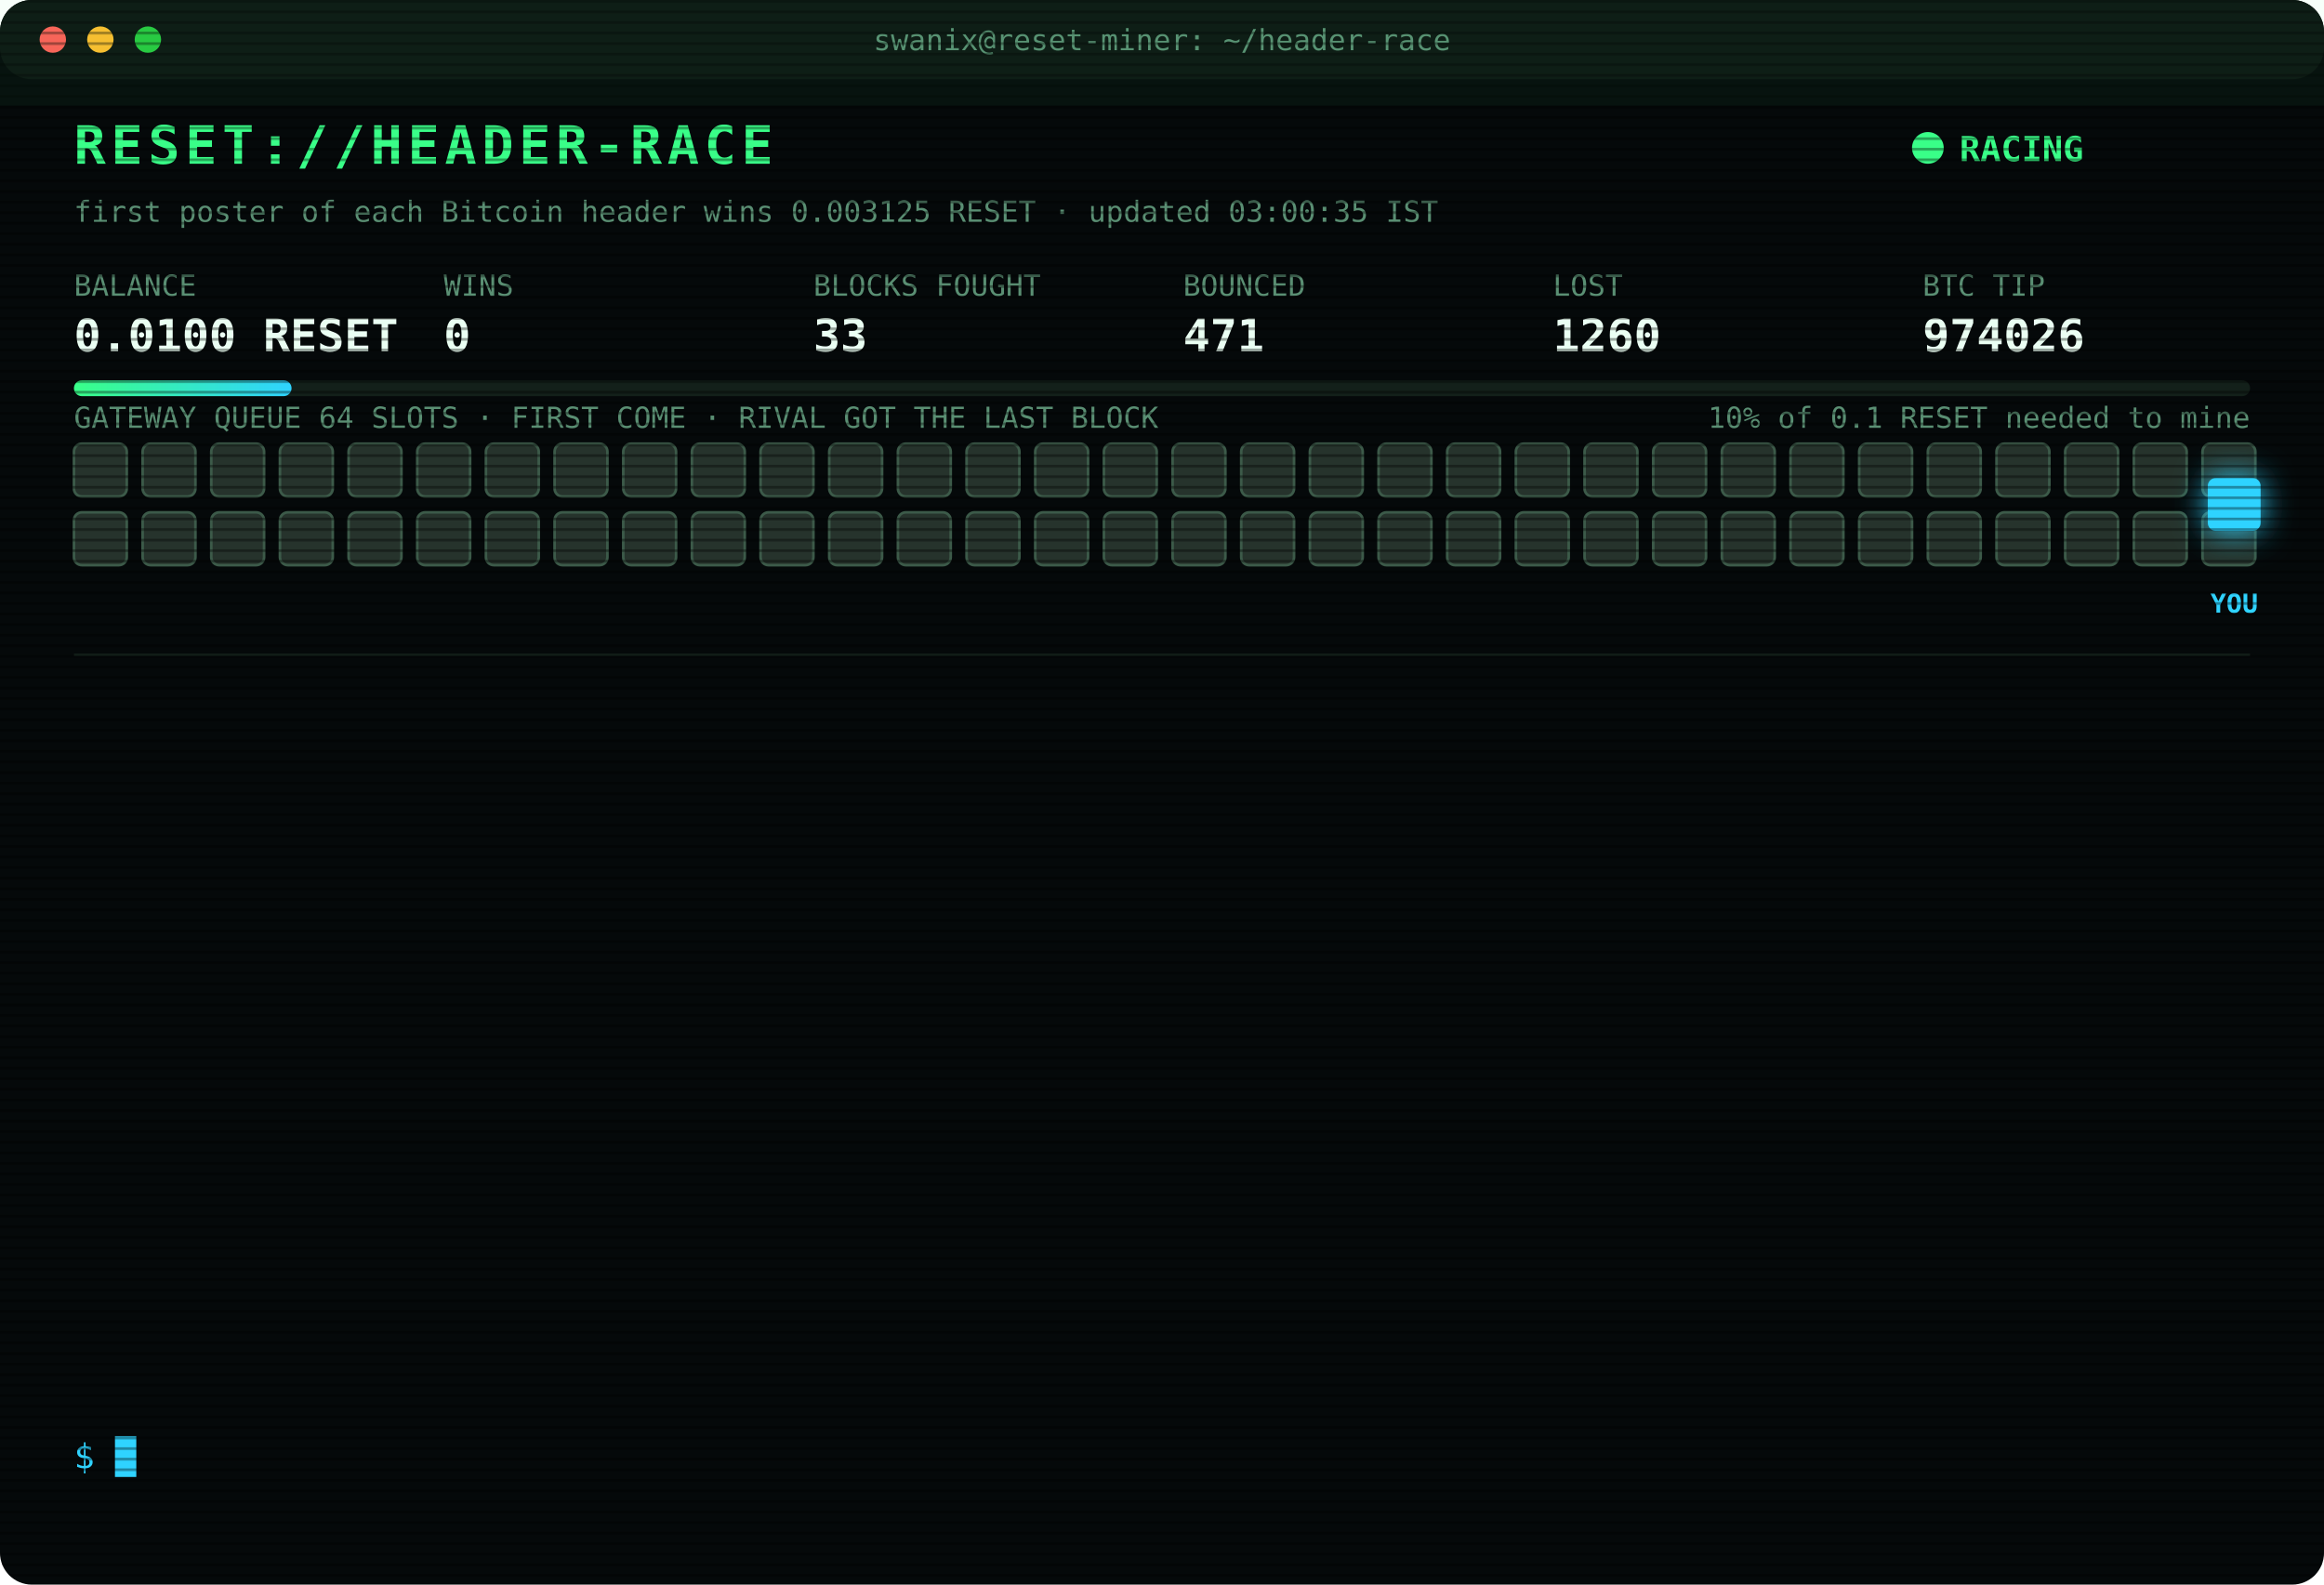
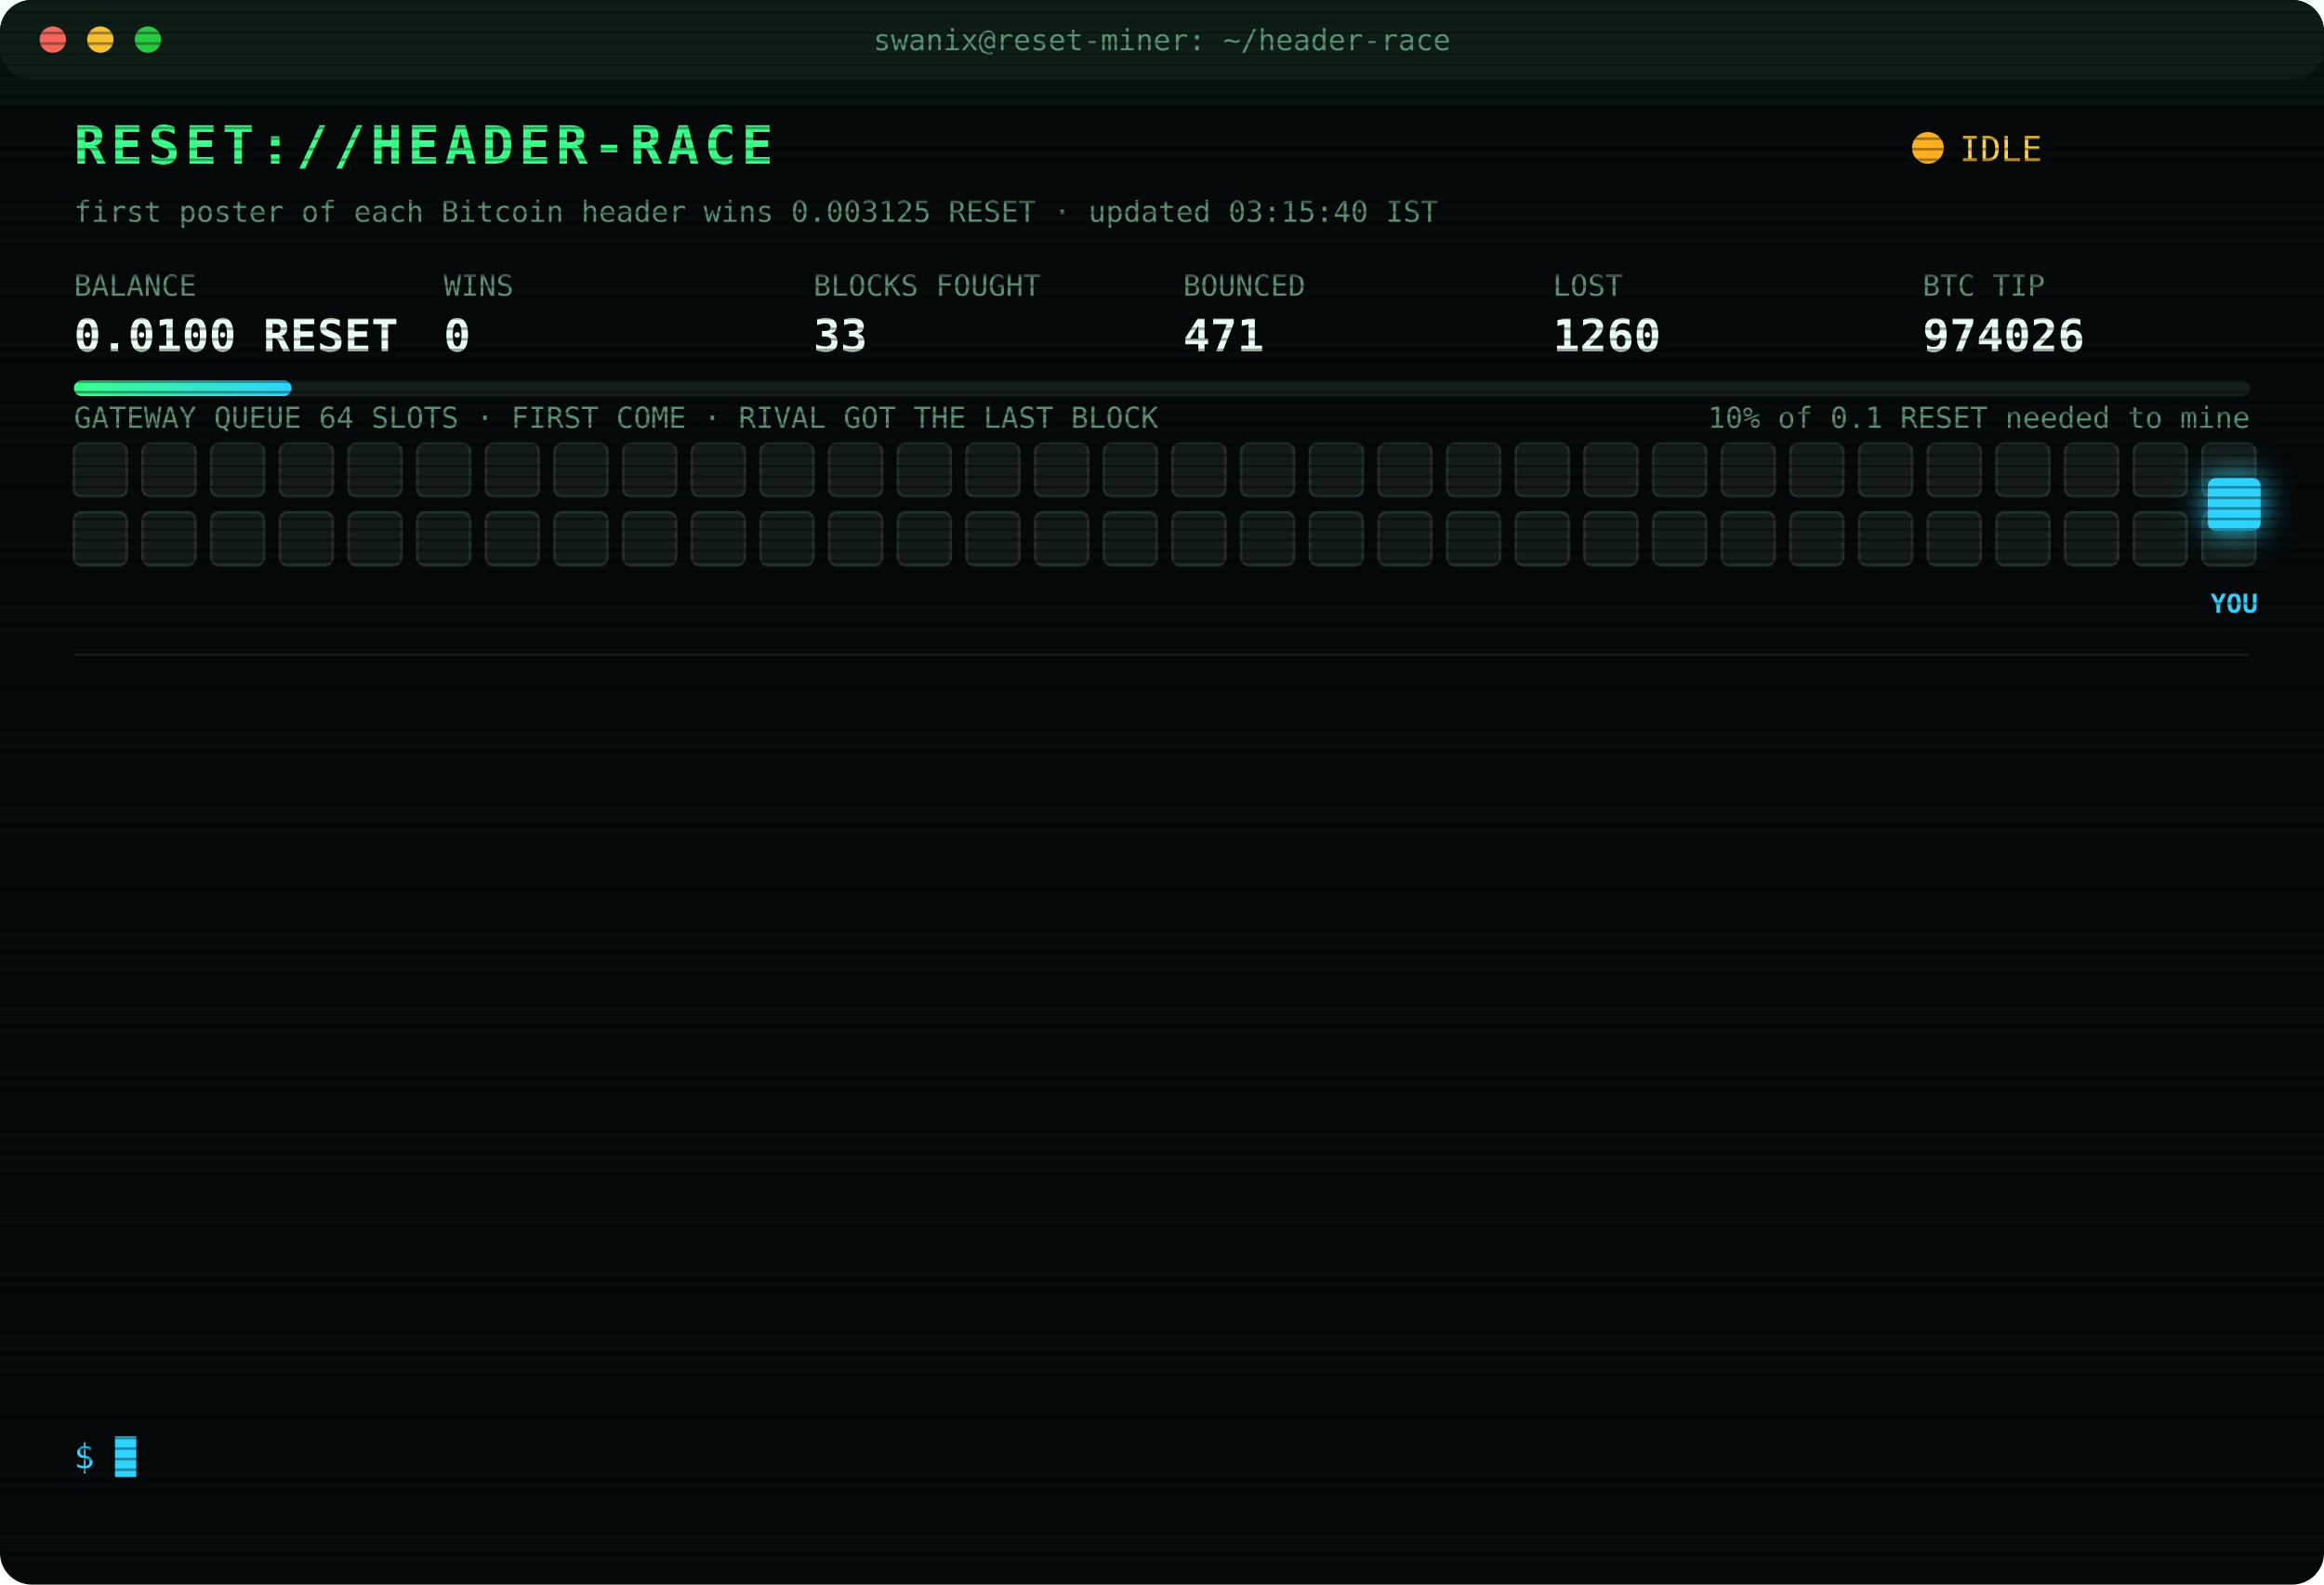
<svg xmlns="http://www.w3.org/2000/svg" width="880" height="600" viewBox="0 0 880 600" font-family="ui-monospace,SFMono-Regular,Menlo,Consolas,monospace">
  <style>
text{font-size:13px;fill:#7CFFB2}
.title{font-size:20px;font-weight:700;fill:#39FF88;letter-spacing:2px;animation:glitch 3s infinite steps(1)}
.sub{fill:#2fd3ff}.k{fill:#5a8f73;font-size:11px}.v{font-size:17px;font-weight:700;fill:#eafff3}
.ts{fill:#3f6b56}.boot{fill:#2fd3ff}.dim{fill:#5a8f73}.bad{fill:#ff4d6d}.warn{fill:#ffd23f}.mag{fill:#ff5cf0}.win{fill:#39FF88;font-weight:700}
.tag{font-size:10px;fill:#2fd3ff;font-weight:700}
.rival{fill:#26332c;stroke:#3c5a49;animation:jam 1.2s infinite alternate}
.idle{fill:#141c18;stroke:#22302a;animation:breathe 4s infinite}
.me{fill:#2fd3ff;filter:drop-shadow(0 0 6px #2fd3ff)}
.hover{animation:nudge 1.1s infinite ease-in-out}.bounce{animation:kick 1.4s infinite}
.ln{opacity:0;animation:in .4s forwards}
.cur{animation:blink 1s infinite steps(1)}
.scan{animation:scan 6s infinite linear}
.led{animation:blink 1.4s infinite}
@keyframes in{from{opacity:0;transform:translateX(-6px)}to{opacity:1;transform:none}}
@keyframes blink{50%{opacity:0}}
@keyframes jam{to{fill:#33463b}}
@keyframes breathe{50%{opacity:.4}}
@keyframes nudge{50%{transform:translateX(-10px)}}
@keyframes kick{0%,100%{transform:none}30%{transform:translateX(-14px)}55%{transform:translateX(10px) translateY(-6px)}}
@keyframes glitch{0%,92%{transform:none}93%{transform:translateX(2px);fill:#ff4d6d}95%{transform:translateX(-2px);fill:#2fd3ff}97%{transform:none}}
@keyframes scan{from{transform:translateY(-40px)}to{transform:translateY(600px)}}
</style>
  <defs>
    <pattern id="sl" width="4" height="4" patternUnits="userSpaceOnUse">
      <rect width="4" height="1" fill="#000" opacity=".35" />
    </pattern>
    <linearGradient id="bar">
      <stop offset="0" stop-color="#39FF88" />
      <stop offset="1" stop-color="#2fd3ff" />
    </linearGradient>
  </defs>
  <rect width="880" height="600" rx="12" fill="#05090a" />
  <rect width="880" height="30" rx="12" fill="#0d1512" />
  <circle cx="20" cy="15" r="5" fill="#ff5f57" />
  <circle cx="38" cy="15" r="5" fill="#febc2e" />
  <circle cx="56" cy="15" r="5" fill="#28c840" />
  <text x="440" y="19" text-anchor="middle" class="k">swanix@reset-miner: ~/header-race</text>
  <text x="28" y="62" class="title">RESET://HEADER-RACE</text>
-   <circle class="led" cx="730" cy="56" r="6" fill="#39FF88" />
-   <text x="742" y="61" class="win">RACING</text>
-   <text x="28" y="84" class="k">first poster of each Bitcoin header wins 0.003125 RESET · updated 03:00:35 IST</text>
+   <circle class="led" cx="730" cy="56" r="6" fill="#ffb020" />
+   <text x="742" y="61" class="warn">IDLE</text>
+   <text x="28" y="84" class="k">first poster of each Bitcoin header wins 0.003125 RESET · updated 03:15:40 IST</text>
  <text x="28" y="112" class="k">BALANCE</text>
  <text x="28" y="133" class="v">0.0100 RESET</text>
  <text x="168" y="112" class="k">WINS</text>
  <text x="168" y="133" class="v">0</text>
  <text x="308" y="112" class="k">BLOCKS FOUGHT</text>
  <text x="308" y="133" class="v">33</text>
  <text x="448" y="112" class="k">BOUNCED</text>
  <text x="448" y="133" class="v">471</text>
  <text x="588" y="112" class="k">LOST</text>
  <text x="588" y="133" class="v">1260</text>
  <text x="728" y="112" class="k">BTC TIP</text>
  <text x="728" y="133" class="v">974026</text>
  <rect x="28" y="144" width="824" height="6" rx="3" fill="#13201a" />
  <rect x="28" y="144" width="82.4" height="6" rx="3" fill="url(#bar)" />
  <text x="852" y="162" text-anchor="end" class="k">10% of 0.1 RESET needed to mine</text>
  <text x="28" y="162" class="k">GATEWAY QUEUE 64 SLOTS · FIRST COME · RIVAL GOT THE LAST BLOCK</text>
-   <rect class="rival" x="28" y="168" width="20" height="20" rx="3" style="animation-delay:0.00s" />
-   <rect class="rival" x="54" y="168" width="20" height="20" rx="3" style="animation-delay:0.05s" />
-   <rect class="rival" x="80" y="168" width="20" height="20" rx="3" style="animation-delay:0.10s" />
-   <rect class="rival" x="106" y="168" width="20" height="20" rx="3" style="animation-delay:0.15s" />
-   <rect class="rival" x="132" y="168" width="20" height="20" rx="3" style="animation-delay:0.20s" />
-   <rect class="rival" x="158" y="168" width="20" height="20" rx="3" style="animation-delay:0.25s" />
-   <rect class="rival" x="184" y="168" width="20" height="20" rx="3" style="animation-delay:0.30s" />
-   <rect class="rival" x="210" y="168" width="20" height="20" rx="3" style="animation-delay:0.35s" />
-   <rect class="rival" x="236" y="168" width="20" height="20" rx="3" style="animation-delay:0.40s" />
-   <rect class="rival" x="262" y="168" width="20" height="20" rx="3" style="animation-delay:0.45s" />
-   <rect class="rival" x="288" y="168" width="20" height="20" rx="3" style="animation-delay:0.50s" />
-   <rect class="rival" x="314" y="168" width="20" height="20" rx="3" style="animation-delay:0.55s" />
-   <rect class="rival" x="340" y="168" width="20" height="20" rx="3" style="animation-delay:0.60s" />
-   <rect class="rival" x="366" y="168" width="20" height="20" rx="3" style="animation-delay:0.65s" />
-   <rect class="rival" x="392" y="168" width="20" height="20" rx="3" style="animation-delay:0.70s" />
-   <rect class="rival" x="418" y="168" width="20" height="20" rx="3" style="animation-delay:0.75s" />
-   <rect class="rival" x="444" y="168" width="20" height="20" rx="3" style="animation-delay:0.80s" />
-   <rect class="rival" x="470" y="168" width="20" height="20" rx="3" style="animation-delay:0.85s" />
-   <rect class="rival" x="496" y="168" width="20" height="20" rx="3" style="animation-delay:0.90s" />
-   <rect class="rival" x="522" y="168" width="20" height="20" rx="3" style="animation-delay:0.95s" />
-   <rect class="rival" x="548" y="168" width="20" height="20" rx="3" style="animation-delay:1.00s" />
-   <rect class="rival" x="574" y="168" width="20" height="20" rx="3" style="animation-delay:1.05s" />
-   <rect class="rival" x="600" y="168" width="20" height="20" rx="3" style="animation-delay:1.10s" />
-   <rect class="rival" x="626" y="168" width="20" height="20" rx="3" style="animation-delay:1.15s" />
-   <rect class="rival" x="652" y="168" width="20" height="20" rx="3" style="animation-delay:1.20s" />
-   <rect class="rival" x="678" y="168" width="20" height="20" rx="3" style="animation-delay:1.25s" />
-   <rect class="rival" x="704" y="168" width="20" height="20" rx="3" style="animation-delay:1.30s" />
-   <rect class="rival" x="730" y="168" width="20" height="20" rx="3" style="animation-delay:1.35s" />
-   <rect class="rival" x="756" y="168" width="20" height="20" rx="3" style="animation-delay:1.40s" />
-   <rect class="rival" x="782" y="168" width="20" height="20" rx="3" style="animation-delay:1.45s" />
-   <rect class="rival" x="808" y="168" width="20" height="20" rx="3" style="animation-delay:1.50s" />
-   <rect class="rival" x="834" y="168" width="20" height="20" rx="3" style="animation-delay:1.55s" />
-   <rect class="rival" x="28" y="194" width="20" height="20" rx="3" style="animation-delay:1.60s" />
-   <rect class="rival" x="54" y="194" width="20" height="20" rx="3" style="animation-delay:1.65s" />
-   <rect class="rival" x="80" y="194" width="20" height="20" rx="3" style="animation-delay:1.70s" />
-   <rect class="rival" x="106" y="194" width="20" height="20" rx="3" style="animation-delay:1.75s" />
-   <rect class="rival" x="132" y="194" width="20" height="20" rx="3" style="animation-delay:1.80s" />
-   <rect class="rival" x="158" y="194" width="20" height="20" rx="3" style="animation-delay:1.85s" />
-   <rect class="rival" x="184" y="194" width="20" height="20" rx="3" style="animation-delay:1.90s" />
-   <rect class="rival" x="210" y="194" width="20" height="20" rx="3" style="animation-delay:1.95s" />
-   <rect class="rival" x="236" y="194" width="20" height="20" rx="3" style="animation-delay:2.00s" />
-   <rect class="rival" x="262" y="194" width="20" height="20" rx="3" style="animation-delay:2.05s" />
-   <rect class="rival" x="288" y="194" width="20" height="20" rx="3" style="animation-delay:2.10s" />
-   <rect class="rival" x="314" y="194" width="20" height="20" rx="3" style="animation-delay:2.15s" />
-   <rect class="rival" x="340" y="194" width="20" height="20" rx="3" style="animation-delay:2.20s" />
-   <rect class="rival" x="366" y="194" width="20" height="20" rx="3" style="animation-delay:2.25s" />
-   <rect class="rival" x="392" y="194" width="20" height="20" rx="3" style="animation-delay:2.30s" />
-   <rect class="rival" x="418" y="194" width="20" height="20" rx="3" style="animation-delay:2.35s" />
-   <rect class="rival" x="444" y="194" width="20" height="20" rx="3" style="animation-delay:2.40s" />
-   <rect class="rival" x="470" y="194" width="20" height="20" rx="3" style="animation-delay:2.45s" />
-   <rect class="rival" x="496" y="194" width="20" height="20" rx="3" style="animation-delay:2.50s" />
-   <rect class="rival" x="522" y="194" width="20" height="20" rx="3" style="animation-delay:2.55s" />
-   <rect class="rival" x="548" y="194" width="20" height="20" rx="3" style="animation-delay:2.60s" />
-   <rect class="rival" x="574" y="194" width="20" height="20" rx="3" style="animation-delay:2.65s" />
-   <rect class="rival" x="600" y="194" width="20" height="20" rx="3" style="animation-delay:2.70s" />
-   <rect class="rival" x="626" y="194" width="20" height="20" rx="3" style="animation-delay:2.75s" />
-   <rect class="rival" x="652" y="194" width="20" height="20" rx="3" style="animation-delay:2.80s" />
-   <rect class="rival" x="678" y="194" width="20" height="20" rx="3" style="animation-delay:2.85s" />
-   <rect class="rival" x="704" y="194" width="20" height="20" rx="3" style="animation-delay:2.90s" />
-   <rect class="rival" x="730" y="194" width="20" height="20" rx="3" style="animation-delay:2.95s" />
-   <rect class="rival" x="756" y="194" width="20" height="20" rx="3" style="animation-delay:3.00s" />
-   <rect class="rival" x="782" y="194" width="20" height="20" rx="3" style="animation-delay:3.05s" />
-   <rect class="rival" x="808" y="194" width="20" height="20" rx="3" style="animation-delay:3.10s" />
-   <rect class="rival" x="834" y="194" width="20" height="20" rx="3" style="animation-delay:3.15s" />
+   <rect class="idle" x="28" y="168" width="20" height="20" rx="3" style="animation-delay:0.00s" />
+   <rect class="idle" x="54" y="168" width="20" height="20" rx="3" style="animation-delay:0.05s" />
+   <rect class="idle" x="80" y="168" width="20" height="20" rx="3" style="animation-delay:0.10s" />
+   <rect class="idle" x="106" y="168" width="20" height="20" rx="3" style="animation-delay:0.15s" />
+   <rect class="idle" x="132" y="168" width="20" height="20" rx="3" style="animation-delay:0.20s" />
+   <rect class="idle" x="158" y="168" width="20" height="20" rx="3" style="animation-delay:0.25s" />
+   <rect class="idle" x="184" y="168" width="20" height="20" rx="3" style="animation-delay:0.30s" />
+   <rect class="idle" x="210" y="168" width="20" height="20" rx="3" style="animation-delay:0.35s" />
+   <rect class="idle" x="236" y="168" width="20" height="20" rx="3" style="animation-delay:0.40s" />
+   <rect class="idle" x="262" y="168" width="20" height="20" rx="3" style="animation-delay:0.45s" />
+   <rect class="idle" x="288" y="168" width="20" height="20" rx="3" style="animation-delay:0.50s" />
+   <rect class="idle" x="314" y="168" width="20" height="20" rx="3" style="animation-delay:0.55s" />
+   <rect class="idle" x="340" y="168" width="20" height="20" rx="3" style="animation-delay:0.60s" />
+   <rect class="idle" x="366" y="168" width="20" height="20" rx="3" style="animation-delay:0.65s" />
+   <rect class="idle" x="392" y="168" width="20" height="20" rx="3" style="animation-delay:0.70s" />
+   <rect class="idle" x="418" y="168" width="20" height="20" rx="3" style="animation-delay:0.75s" />
+   <rect class="idle" x="444" y="168" width="20" height="20" rx="3" style="animation-delay:0.80s" />
+   <rect class="idle" x="470" y="168" width="20" height="20" rx="3" style="animation-delay:0.85s" />
+   <rect class="idle" x="496" y="168" width="20" height="20" rx="3" style="animation-delay:0.90s" />
+   <rect class="idle" x="522" y="168" width="20" height="20" rx="3" style="animation-delay:0.95s" />
+   <rect class="idle" x="548" y="168" width="20" height="20" rx="3" style="animation-delay:1.00s" />
+   <rect class="idle" x="574" y="168" width="20" height="20" rx="3" style="animation-delay:1.05s" />
+   <rect class="idle" x="600" y="168" width="20" height="20" rx="3" style="animation-delay:1.10s" />
+   <rect class="idle" x="626" y="168" width="20" height="20" rx="3" style="animation-delay:1.15s" />
+   <rect class="idle" x="652" y="168" width="20" height="20" rx="3" style="animation-delay:1.20s" />
+   <rect class="idle" x="678" y="168" width="20" height="20" rx="3" style="animation-delay:1.25s" />
+   <rect class="idle" x="704" y="168" width="20" height="20" rx="3" style="animation-delay:1.30s" />
+   <rect class="idle" x="730" y="168" width="20" height="20" rx="3" style="animation-delay:1.35s" />
+   <rect class="idle" x="756" y="168" width="20" height="20" rx="3" style="animation-delay:1.40s" />
+   <rect class="idle" x="782" y="168" width="20" height="20" rx="3" style="animation-delay:1.45s" />
+   <rect class="idle" x="808" y="168" width="20" height="20" rx="3" style="animation-delay:1.50s" />
+   <rect class="idle" x="834" y="168" width="20" height="20" rx="3" style="animation-delay:1.55s" />
+   <rect class="idle" x="28" y="194" width="20" height="20" rx="3" style="animation-delay:1.60s" />
+   <rect class="idle" x="54" y="194" width="20" height="20" rx="3" style="animation-delay:1.65s" />
+   <rect class="idle" x="80" y="194" width="20" height="20" rx="3" style="animation-delay:1.70s" />
+   <rect class="idle" x="106" y="194" width="20" height="20" rx="3" style="animation-delay:1.75s" />
+   <rect class="idle" x="132" y="194" width="20" height="20" rx="3" style="animation-delay:1.80s" />
+   <rect class="idle" x="158" y="194" width="20" height="20" rx="3" style="animation-delay:1.85s" />
+   <rect class="idle" x="184" y="194" width="20" height="20" rx="3" style="animation-delay:1.90s" />
+   <rect class="idle" x="210" y="194" width="20" height="20" rx="3" style="animation-delay:1.95s" />
+   <rect class="idle" x="236" y="194" width="20" height="20" rx="3" style="animation-delay:2.00s" />
+   <rect class="idle" x="262" y="194" width="20" height="20" rx="3" style="animation-delay:2.05s" />
+   <rect class="idle" x="288" y="194" width="20" height="20" rx="3" style="animation-delay:2.10s" />
+   <rect class="idle" x="314" y="194" width="20" height="20" rx="3" style="animation-delay:2.15s" />
+   <rect class="idle" x="340" y="194" width="20" height="20" rx="3" style="animation-delay:2.20s" />
+   <rect class="idle" x="366" y="194" width="20" height="20" rx="3" style="animation-delay:2.25s" />
+   <rect class="idle" x="392" y="194" width="20" height="20" rx="3" style="animation-delay:2.30s" />
+   <rect class="idle" x="418" y="194" width="20" height="20" rx="3" style="animation-delay:2.35s" />
+   <rect class="idle" x="444" y="194" width="20" height="20" rx="3" style="animation-delay:2.40s" />
+   <rect class="idle" x="470" y="194" width="20" height="20" rx="3" style="animation-delay:2.45s" />
+   <rect class="idle" x="496" y="194" width="20" height="20" rx="3" style="animation-delay:2.50s" />
+   <rect class="idle" x="522" y="194" width="20" height="20" rx="3" style="animation-delay:2.55s" />
+   <rect class="idle" x="548" y="194" width="20" height="20" rx="3" style="animation-delay:2.60s" />
+   <rect class="idle" x="574" y="194" width="20" height="20" rx="3" style="animation-delay:2.65s" />
+   <rect class="idle" x="600" y="194" width="20" height="20" rx="3" style="animation-delay:2.70s" />
+   <rect class="idle" x="626" y="194" width="20" height="20" rx="3" style="animation-delay:2.75s" />
+   <rect class="idle" x="652" y="194" width="20" height="20" rx="3" style="animation-delay:2.80s" />
+   <rect class="idle" x="678" y="194" width="20" height="20" rx="3" style="animation-delay:2.85s" />
+   <rect class="idle" x="704" y="194" width="20" height="20" rx="3" style="animation-delay:2.90s" />
+   <rect class="idle" x="730" y="194" width="20" height="20" rx="3" style="animation-delay:2.95s" />
+   <rect class="idle" x="756" y="194" width="20" height="20" rx="3" style="animation-delay:3.00s" />
+   <rect class="idle" x="782" y="194" width="20" height="20" rx="3" style="animation-delay:3.05s" />
+   <rect class="idle" x="808" y="194" width="20" height="20" rx="3" style="animation-delay:3.10s" />
+   <rect class="idle" x="834" y="194" width="20" height="20" rx="3" style="animation-delay:3.15s" />
  <g class="hover">
    <rect class="me" x="836" y="181" width="20" height="20" rx="3" />
    <text class="tag" x="846" y="232" text-anchor="middle">YOU</text>
  </g>
  <line x1="28" x2="852" y1="248" y2="248" stroke="#13201a" />
  <g class="ln" style="animation-delay:0.40s">
    <text x="28" y="270" class="ts">01:17:31</text>
    <text x="104" y="270" class="bad">[GATEWAY DOWN] no response · 312ms</text>
  </g>
  <g class="ln" style="animation-delay:0.65s">
    <text x="28" y="292" class="ts">01:19:34</text>
    <text x="104" y="292" class="bad">[LOST] #974015 taken by a rival miner</text>
  </g>
  <g class="ln" style="animation-delay:0.90s">
    <text x="28" y="314" class="ts">01:24:36</text>
    <text x="104" y="314" class="bad">[LOST] #974016 taken by a rival miner</text>
  </g>
  <g class="ln" style="animation-delay:1.15s">
    <text x="28" y="336" class="ts">01:28:51</text>
    <text x="104" y="336" class="bad">[LOST] #974017 taken by a rival miner</text>
  </g>
  <g class="ln" style="animation-delay:1.40s">
    <text x="28" y="358" class="ts">01:34:27</text>
    <text x="104" y="358" class="bad">[LOST] #974019 taken by a rival miner</text>
  </g>
  <g class="ln" style="animation-delay:1.65s">
    <text x="28" y="380" class="ts">01:34:33</text>
    <text x="104" y="380" class="bad">[LOST] #974020 taken by a rival miner</text>
  </g>
  <g class="ln" style="animation-delay:1.90s">
    <text x="28" y="402" class="ts">01:56:24</text>
    <text x="104" y="402" class="bad">[LOST] #974022 taken by a rival miner</text>
  </g>
  <g class="ln" style="animation-delay:2.15s">
    <text x="28" y="424" class="ts">02:04:49</text>
    <text x="104" y="424" class="bad">[LOST] #974023 taken by a rival miner</text>
  </g>
  <g class="ln" style="animation-delay:2.40s">
    <text x="28" y="446" class="ts">02:19:06</text>
    <text x="104" y="446" class="bad">[LOST] #974024 taken by a rival miner</text>
  </g>
  <g class="ln" style="animation-delay:2.65s">
    <text x="28" y="468" class="ts">02:21:05</text>
    <text x="104" y="468" class="bad">[LOST] #974025 taken by a rival miner</text>
  </g>
  <g class="ln" style="animation-delay:2.90s">
    <text x="28" y="490" class="ts">02:48:40</text>
    <text x="104" y="490" class="bad">[GATEWAY DOWN] no response · 300ms</text>
  </g>
  <g class="ln" style="animation-delay:3.15s">
    <text x="28" y="512" class="ts">02:49:10</text>
    <text x="104" y="512" class="bad">[GATEWAY DOWN] no response · 303ms</text>
  </g>
  <g class="ln" style="animation-delay:3.40s">
    <text x="28" y="534" class="ts">02:49:36</text>
    <text x="104" y="534" class="bad">[LOST] #974026 taken by a rival miner</text>
  </g>
  <text x="28" y="556" class="sub">$ <tspan class="cur">█</tspan>
  </text>
  <rect width="880" height="600" rx="12" fill="url(#sl)" pointer-events="none" />
  <rect class="scan" width="880" height="40" fill="#39FF88" opacity=".04" />
</svg>
